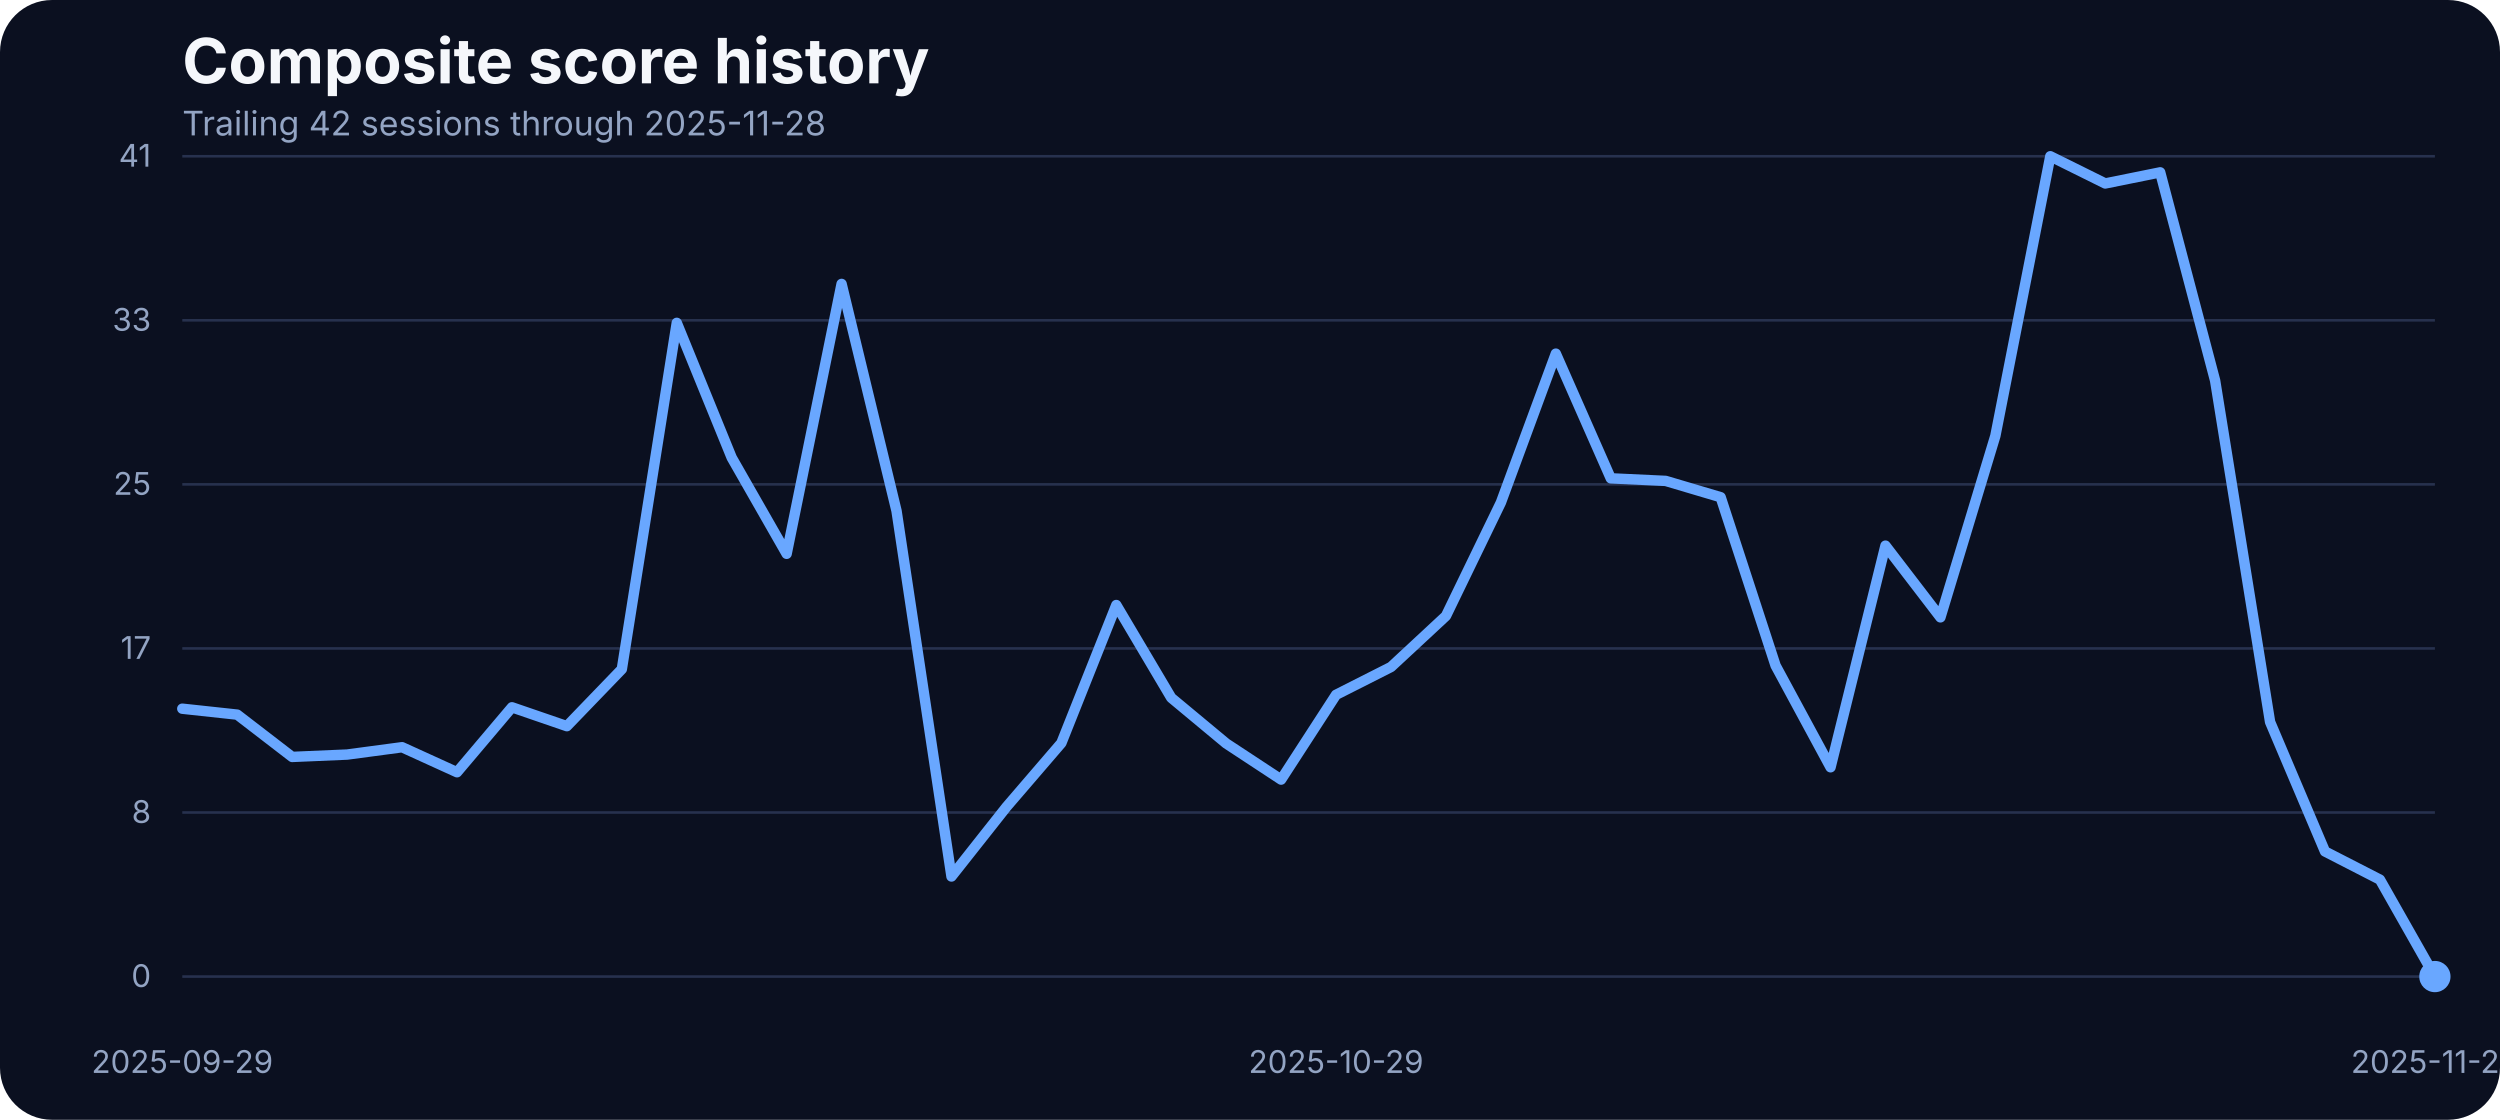
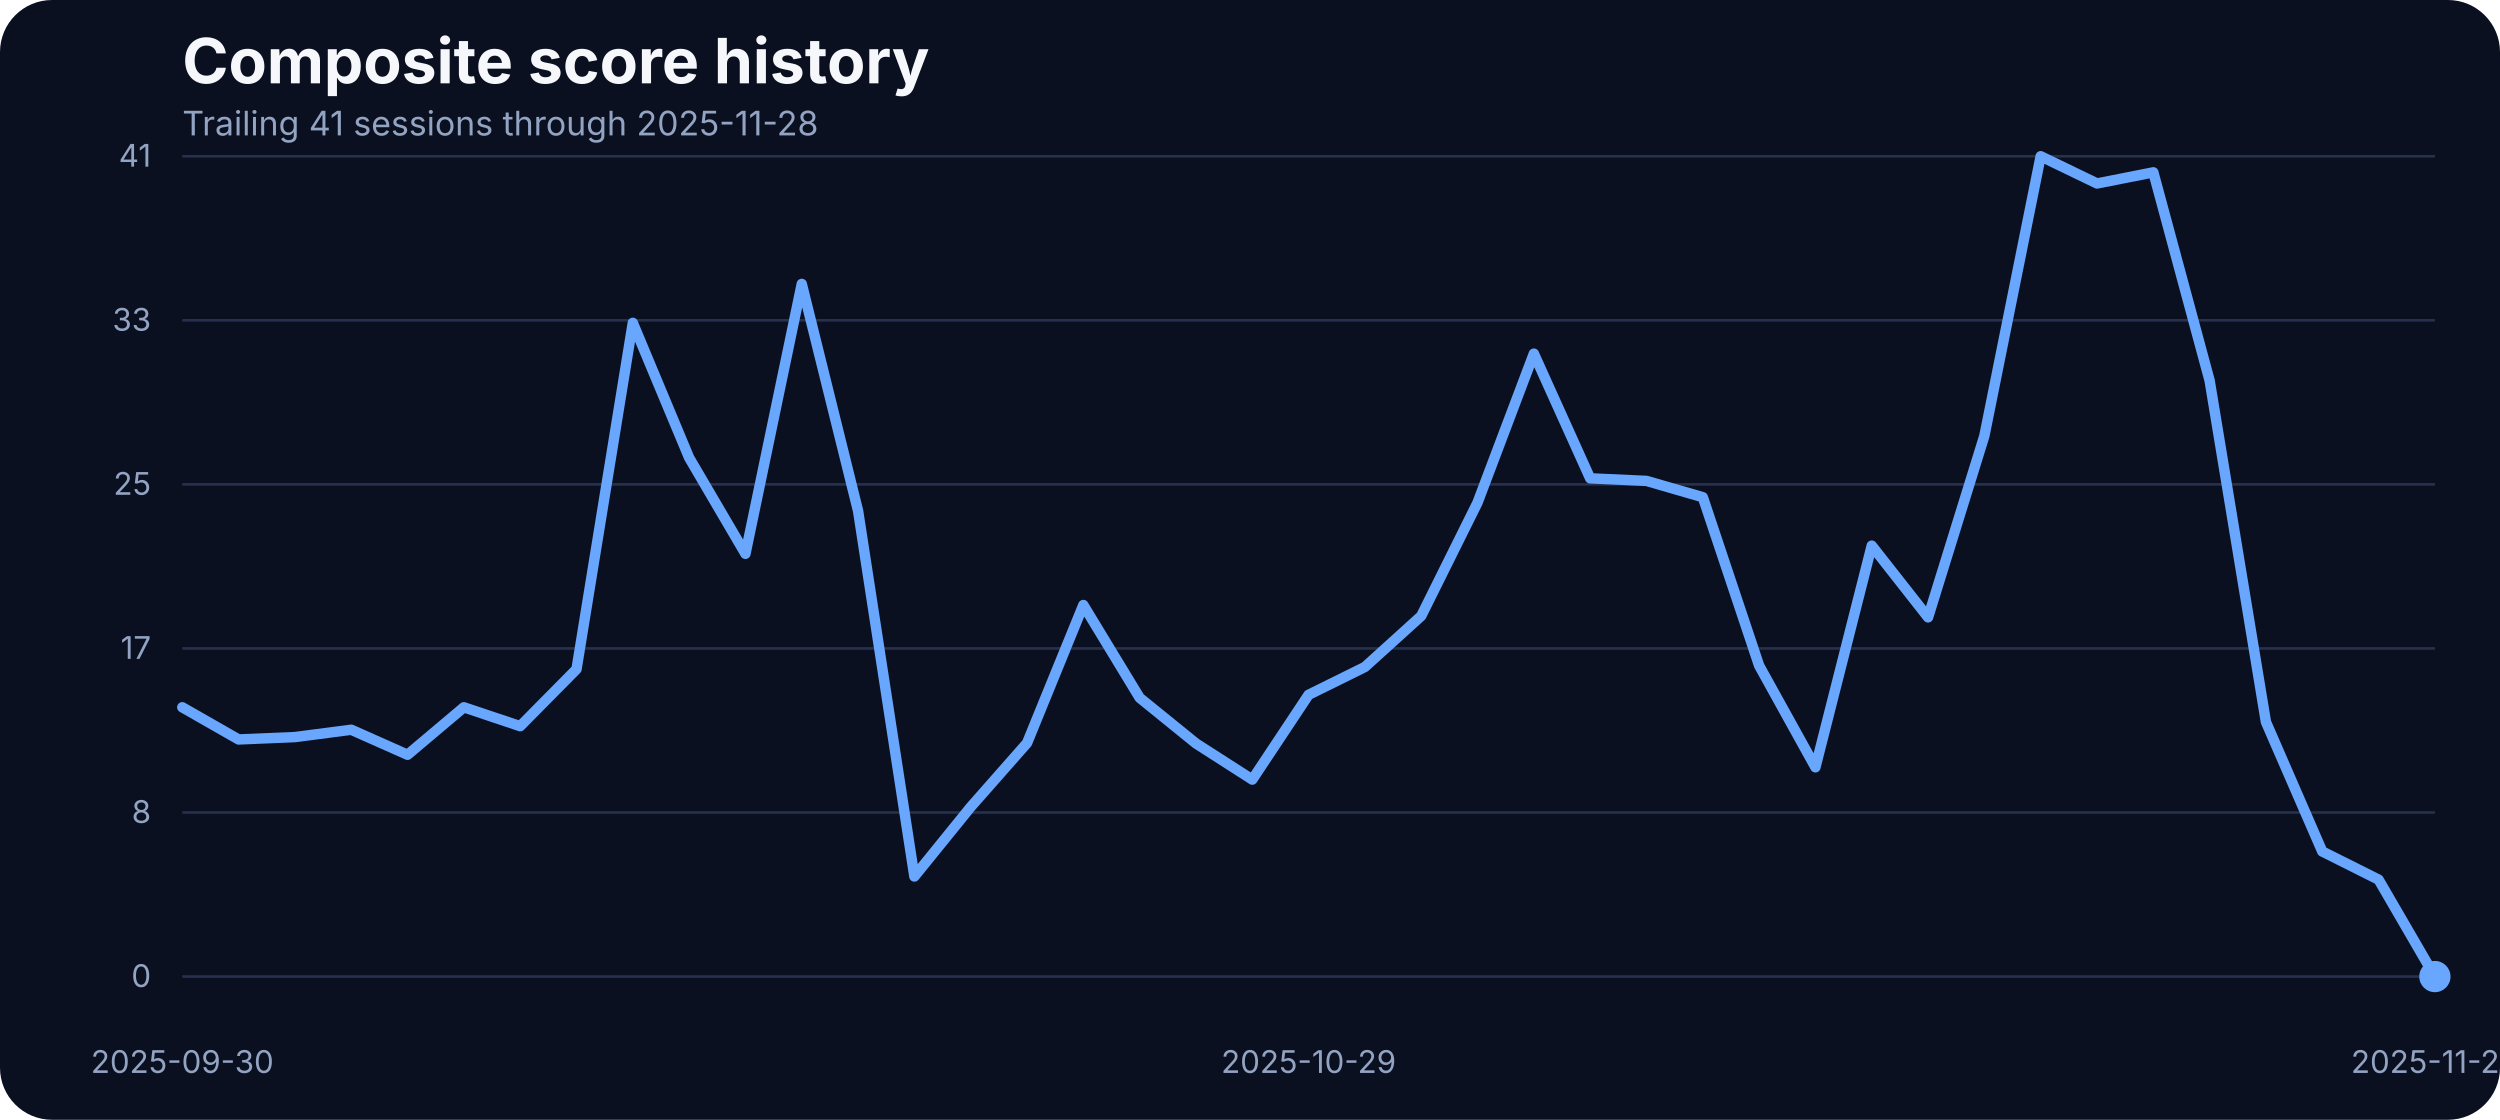
<svg xmlns="http://www.w3.org/2000/svg" width="960" height="430" viewBox="0 0 960 430" role="img" aria-label="Composite score history">
  <rect width="100%" height="100%" fill="#0b1020" rx="20" />
  <text x="70" y="32" fill="#f5f7fb" font-family="Inter, Arial, sans-serif" font-size="24" font-weight="700">Composite score history</text>
-   <text x="70" y="52" fill="#93a4c3" font-family="Inter, Arial, sans-serif" font-size="13">Trailing 42 sessions through 2025-11-28</text>
+   <text x="70" y="52" fill="#93a4c3" font-family="Inter, Arial, sans-serif" font-size="13">Trailing 41 sessions through 2025-11-28</text>
  <line x1="70" x2="935" y1="375.00" y2="375.00" stroke="#27314e" stroke-width="1" />
  <text x="58" y="379.00" text-anchor="end" fill="#93a4c3" font-family="Inter, Arial, sans-serif" font-size="12">0</text>
  <line x1="70" x2="935" y1="312.00" y2="312.00" stroke="#27314e" stroke-width="1" />
  <text x="58" y="316.00" text-anchor="end" fill="#93a4c3" font-family="Inter, Arial, sans-serif" font-size="12">8</text>
  <line x1="70" x2="935" y1="249.00" y2="249.00" stroke="#27314e" stroke-width="1" />
  <text x="58" y="253.00" text-anchor="end" fill="#93a4c3" font-family="Inter, Arial, sans-serif" font-size="12">17</text>
  <line x1="70" x2="935" y1="186.00" y2="186.00" stroke="#27314e" stroke-width="1" />
  <text x="58" y="190.00" text-anchor="end" fill="#93a4c3" font-family="Inter, Arial, sans-serif" font-size="12">25</text>
  <line x1="70" x2="935" y1="123.00" y2="123.00" stroke="#27314e" stroke-width="1" />
  <text x="58" y="127.00" text-anchor="end" fill="#93a4c3" font-family="Inter, Arial, sans-serif" font-size="12">33</text>
  <line x1="70" x2="935" y1="60.00" y2="60.00" stroke="#27314e" stroke-width="1" />
  <text x="58" y="64.00" text-anchor="end" fill="#93a4c3" font-family="Inter, Arial, sans-serif" font-size="12">41</text>
-   <text x="70.00" y="412" text-anchor="middle" fill="#93a4c3" font-family="Inter, Arial, sans-serif" font-size="12">2025-09-29</text>
-   <text x="513.05" y="412" text-anchor="middle" fill="#93a4c3" font-family="Inter, Arial, sans-serif" font-size="12">2025-10-29</text>
+   <text x="70.00" y="412" text-anchor="middle" fill="#93a4c3" font-family="Inter, Arial, sans-serif" font-size="12">2025-09-30</text>
+   <text x="502.50" y="412" text-anchor="middle" fill="#93a4c3" font-family="Inter, Arial, sans-serif" font-size="12">2025-10-29</text>
  <text x="935.00" y="412" text-anchor="middle" fill="#93a4c3" font-family="Inter, Arial, sans-serif" font-size="12">2025-11-28</text>
-   <path d="M 70.00 272.14 L 91.10 274.42 L 112.20 290.66 L 133.29 289.75 L 154.39 286.93 L 175.49 296.54 L 196.59 271.60 L 217.68 278.85 L 238.78 256.96 L 259.88 123.98 L 280.98 175.75 L 302.07 212.66 L 323.17 109.03 L 344.27 196.19 L 365.37 336.57 L 386.46 309.88 L 407.56 285.33 L 428.66 232.33 L 449.76 267.94 L 470.85 285.48 L 491.95 299.36 L 513.05 266.80 L 534.15 256.12 L 555.24 236.53 L 576.34 192.98 L 597.44 135.80 L 618.54 183.68 L 639.63 184.67 L 660.73 190.93 L 681.83 255.59 L 702.93 294.63 L 724.02 209.53 L 745.12 237.06 L 766.22 167.36 L 787.32 60.00 L 808.41 70.45 L 829.51 66.18 L 850.61 146.17 L 871.71 277.24 L 892.80 326.96 L 913.90 337.79 L 935.00 375.00" fill="none" stroke="#69a7ff" stroke-width="4" stroke-linecap="round" stroke-linejoin="round" />
+   <path d="M 70.00 271.60 L 91.62 283.95 L 113.25 283.04 L 134.88 280.22 L 156.50 289.83 L 178.12 271.60 L 199.75 278.85 L 221.38 256.96 L 243.00 123.98 L 264.62 175.75 L 286.25 212.66 L 307.88 109.03 L 329.50 196.19 L 351.12 336.57 L 372.75 309.88 L 394.38 285.33 L 416.00 232.33 L 437.62 267.94 L 459.25 285.48 L 480.88 299.36 L 502.50 266.80 L 524.12 256.12 L 545.75 236.53 L 567.38 192.98 L 589.00 135.80 L 610.62 183.68 L 632.25 184.67 L 653.88 190.93 L 675.50 255.59 L 697.12 294.63 L 718.75 209.53 L 740.38 237.06 L 762.00 167.36 L 783.62 60.00 L 805.25 70.45 L 826.88 66.18 L 848.50 146.17 L 870.12 277.24 L 891.75 326.96 L 913.38 337.79 L 935.00 375.00" fill="none" stroke="#69a7ff" stroke-width="4" stroke-linecap="round" stroke-linejoin="round" />
  <circle cx="935.00" cy="375.00" r="6" fill="#69a7ff" />
</svg>
